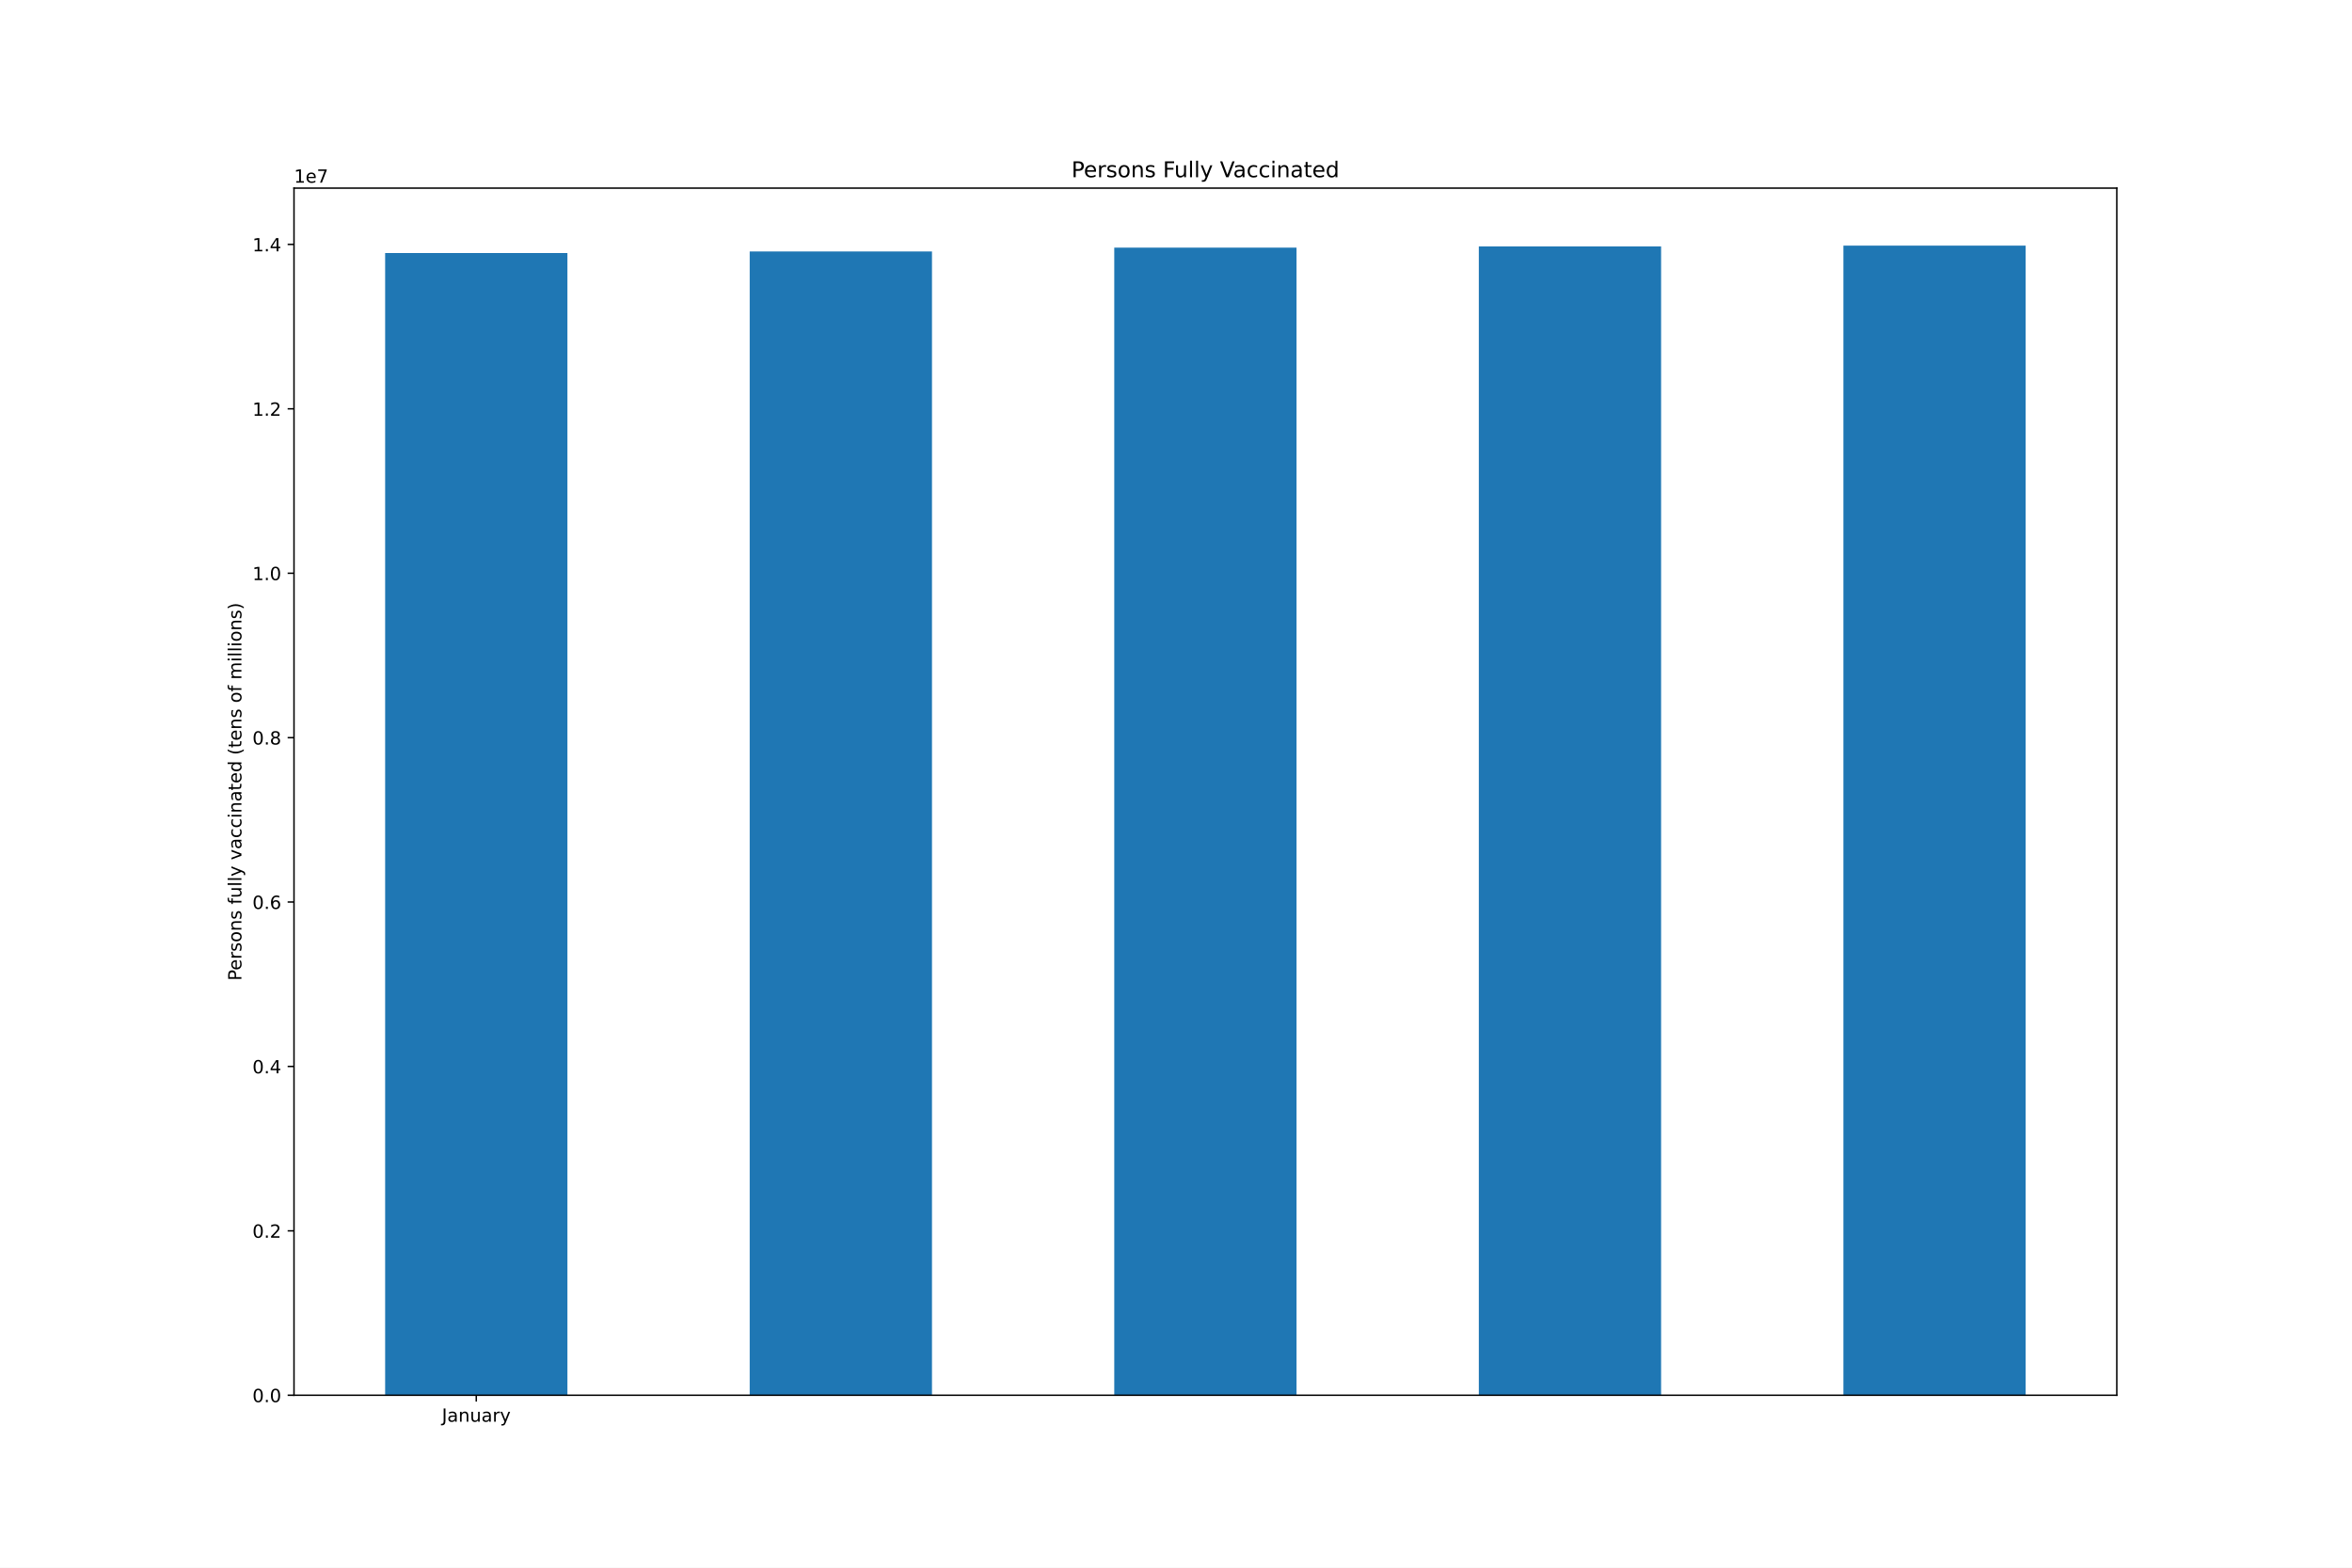
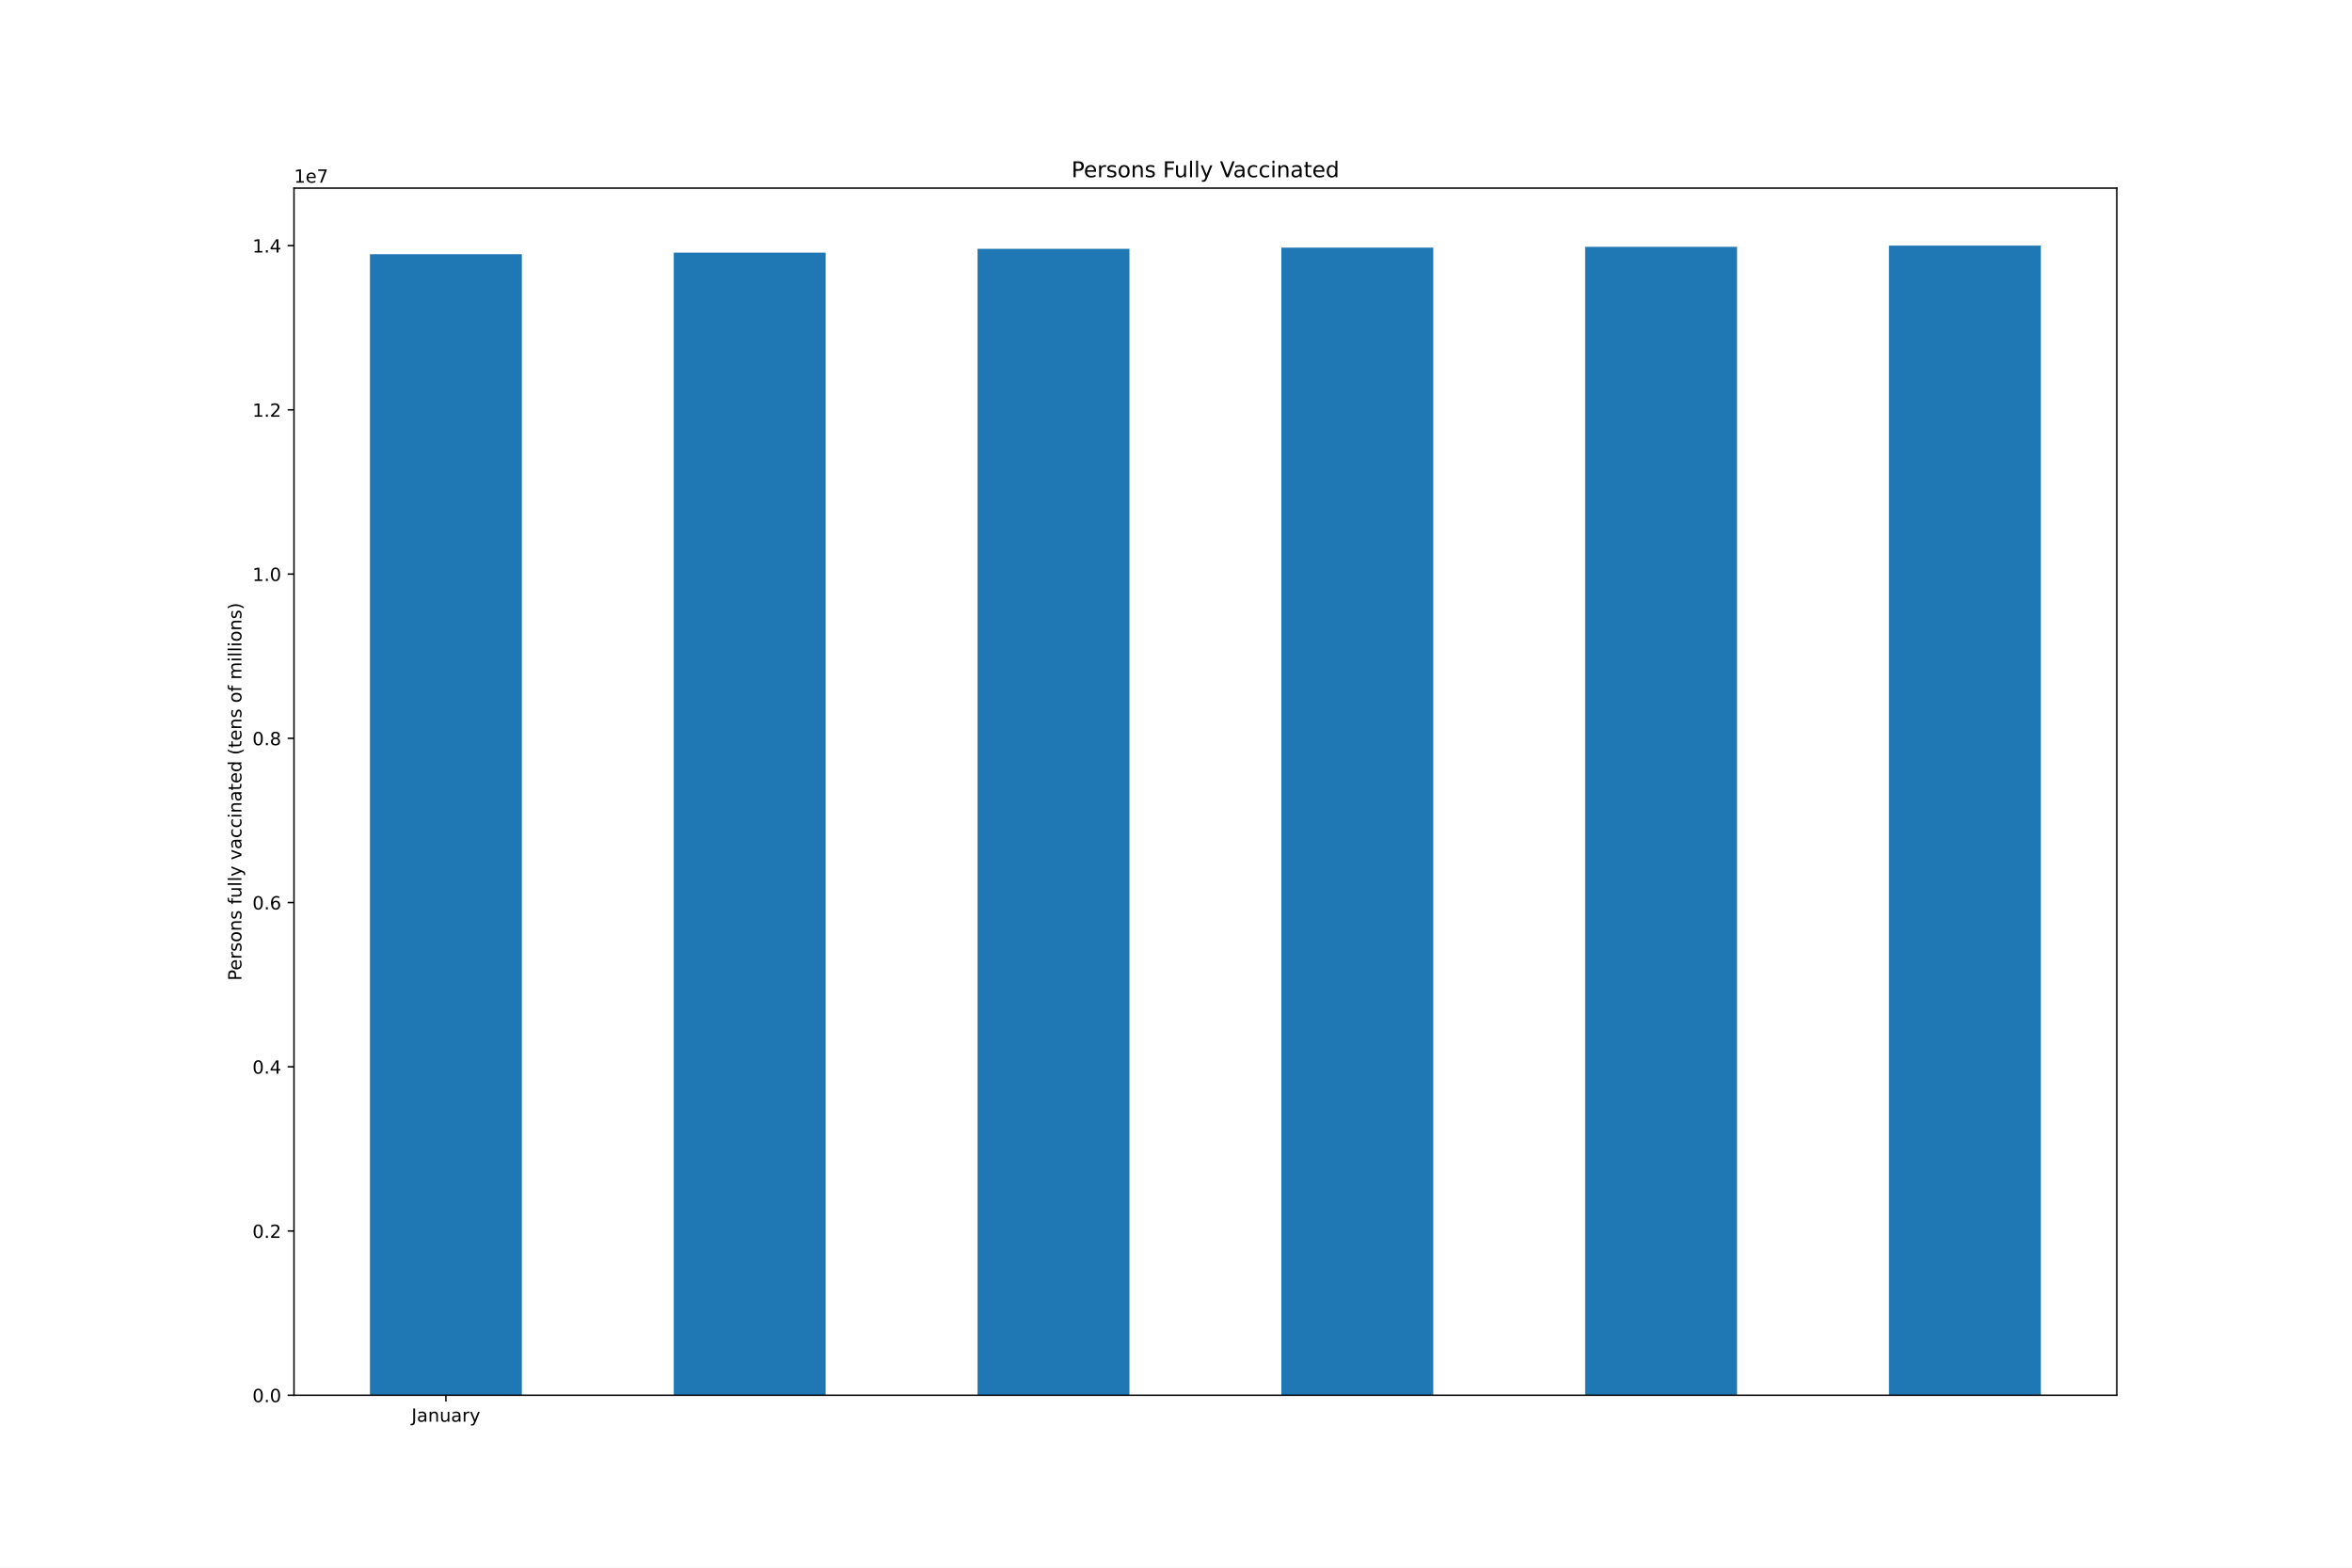
<svg xmlns="http://www.w3.org/2000/svg" xmlns:xlink="http://www.w3.org/1999/xlink" height="864pt" version="1.1" viewBox="0 0 1296 864" width="1296pt">
  <defs>
    <style type="text/css">*{stroke-linecap:butt;stroke-linejoin:round;}</style>
  </defs>
  <g id="figure_1">
    <g id="patch_1">
      <path d="M 0 864  L 1296 864  L 1296 0  L 0 0  z " style="fill:#ffffff;" />
    </g>
    <g id="axes_1">
      <g id="patch_2">
        <path d="M 162 768.96  L 1166.4 768.96  L 1166.4 103.68  L 162 103.68  z " style="fill:#ffffff;" />
      </g>
      <g id="patch_3">
-         <path clip-path="url(#p38e56f1413)" d="M 212.22 768.96  L 312.66 768.96  L 312.66 139.458  L 212.22 139.458  z " style="fill:#1f77b4;" />
+         <path clip-path="url(#p2e715163d8)" d="M 203.85 768.96  L 287.55 768.96  L 287.55 140.111  L 203.85 140.111  z " style="fill:#1f77b4;" />
      </g>
      <g id="patch_4">
-         <path clip-path="url(#p38e56f1413)" d="M 413.1 768.96  L 513.54 768.96  L 513.54 138.6  L 413.1 138.6  z " style="fill:#1f77b4;" />
+         <path clip-path="url(#p2e715163d8)" d="M 371.25 768.96  L 454.95 768.96  L 454.95 139.254  L 371.25 139.254  z " style="fill:#1f77b4;" />
      </g>
      <g id="patch_5">
-         <path clip-path="url(#p38e56f1413)" d="M 613.98 768.96  L 714.42 768.96  L 714.42 136.489  L 613.98 136.489  z " style="fill:#1f77b4;" />
+         <path clip-path="url(#p2e715163d8)" d="M 538.65 768.96  L 622.35 768.96  L 622.35 137.146  L 538.65 137.146  z " style="fill:#1f77b4;" />
      </g>
      <g id="patch_6">
-         <path clip-path="url(#p38e56f1413)" d="M 814.86 768.96  L 915.3 768.96  L 915.3 135.837  L 814.86 135.837  z " style="fill:#1f77b4;" />
+         <path clip-path="url(#p2e715163d8)" d="M 706.05 768.96  L 789.75 768.96  L 789.75 136.494  L 706.05 136.494  z " style="fill:#1f77b4;" />
      </g>
      <g id="patch_7">
-         <path clip-path="url(#p38e56f1413)" d="M 1015.74 768.96  L 1116.18 768.96  L 1116.18 135.36  L 1015.74 135.36  z " style="fill:#1f77b4;" />
+         <path clip-path="url(#p2e715163d8)" d="M 873.45 768.96  L 957.15 768.96  L 957.15 136.017  L 873.45 136.017  z " style="fill:#1f77b4;" />
+       </g>
+       <g id="patch_8">
+         <path clip-path="url(#p2e715163d8)" d="M 1040.85 768.96  L 1124.55 768.96  L 1124.55 135.36  L 1040.85 135.36  z " style="fill:#1f77b4;" />
      </g>
      <g id="matplotlib.axis_1">
        <g id="xtick_1">
          <g id="line2d_1">
            <defs>
-               <path d="M 0 0  L 0 3.5  " id="mf1cd9ba852" style="stroke:#000000;stroke-width:0.8;" />
+               <path d="M 0 0  L 0 3.5  " id="m0c2677c92f" style="stroke:#000000;stroke-width:0.8;" />
            </defs>
            <g>
-               <use style="stroke:#000000;stroke-width:0.8;" x="262.44" xlink:href="#mf1cd9ba852" y="768.96" />
+               <use style="stroke:#000000;stroke-width:0.8;" x="245.7" xlink:href="#m0c2677c92f" y="768.96" />
            </g>
          </g>
          <g id="text_1">
-             <g transform="translate(243.4845 783.5584)scale(0.1 -0.1)">
+             <g transform="translate(226.7445 783.5584)scale(0.1 -0.1)">
              <defs>
                <path d="M 628 4666  L 1259 4666  L 1259 325  Q 1259 -519 939 -900  Q 619 -1281 -91 -1281  L -331 -1281  L -331 -750  L -134 -750  Q 284 -750 456 -515  Q 628 -281 628 325  L 628 4666  z " id="DejaVuSans-4a" transform="scale(0.015625)" />
                <path d="M 2194 1759  Q 1497 1759 1228 1600  Q 959 1441 959 1056  Q 959 750 1161 570  Q 1363 391 1709 391  Q 2188 391 2477 730  Q 2766 1069 2766 1631  L 2766 1759  L 2194 1759  z M 3341 1997  L 3341 0  L 2766 0  L 2766 531  Q 2569 213 2275 61  Q 1981 -91 1556 -91  Q 1019 -91 701 211  Q 384 513 384 1019  Q 384 1609 779 1909  Q 1175 2209 1959 2209  L 2766 2209  L 2766 2266  Q 2766 2663 2505 2880  Q 2244 3097 1772 3097  Q 1472 3097 1187 3025  Q 903 2953 641 2809  L 641 3341  Q 956 3463 1253 3523  Q 1550 3584 1831 3584  Q 2591 3584 2966 3190  Q 3341 2797 3341 1997  z " id="DejaVuSans-61" transform="scale(0.015625)" />
                <path d="M 3513 2113  L 3513 0  L 2938 0  L 2938 2094  Q 2938 2591 2744 2837  Q 2550 3084 2163 3084  Q 1697 3084 1428 2787  Q 1159 2491 1159 1978  L 1159 0  L 581 0  L 581 3500  L 1159 3500  L 1159 2956  Q 1366 3272 1645 3428  Q 1925 3584 2291 3584  Q 2894 3584 3203 3211  Q 3513 2838 3513 2113  z " id="DejaVuSans-6e" transform="scale(0.015625)" />
                <path d="M 544 1381  L 544 3500  L 1119 3500  L 1119 1403  Q 1119 906 1312 657  Q 1506 409 1894 409  Q 2359 409 2629 706  Q 2900 1003 2900 1516  L 2900 3500  L 3475 3500  L 3475 0  L 2900 0  L 2900 538  Q 2691 219 2414 64  Q 2138 -91 1772 -91  Q 1169 -91 856 284  Q 544 659 544 1381  z M 1991 3584  L 1991 3584  z " id="DejaVuSans-75" transform="scale(0.015625)" />
                <path d="M 2631 2963  Q 2534 3019 2420 3045  Q 2306 3072 2169 3072  Q 1681 3072 1420 2755  Q 1159 2438 1159 1844  L 1159 0  L 581 0  L 581 3500  L 1159 3500  L 1159 2956  Q 1341 3275 1631 3429  Q 1922 3584 2338 3584  Q 2397 3584 2469 3576  Q 2541 3569 2628 3553  L 2631 2963  z " id="DejaVuSans-72" transform="scale(0.015625)" />
                <path d="M 2059 -325  Q 1816 -950 1584 -1140  Q 1353 -1331 966 -1331  L 506 -1331  L 506 -850  L 844 -850  Q 1081 -850 1212 -737  Q 1344 -625 1503 -206  L 1606 56  L 191 3500  L 800 3500  L 1894 763  L 2988 3500  L 3597 3500  L 2059 -325  z " id="DejaVuSans-79" transform="scale(0.015625)" />
              </defs>
              <use xlink:href="#DejaVuSans-4a" />
              <use x="29.492" xlink:href="#DejaVuSans-61" />
              <use x="90.771" xlink:href="#DejaVuSans-6e" />
              <use x="154.15" xlink:href="#DejaVuSans-75" />
              <use x="217.529" xlink:href="#DejaVuSans-61" />
              <use x="278.809" xlink:href="#DejaVuSans-72" />
              <use x="319.922" xlink:href="#DejaVuSans-79" />
            </g>
          </g>
        </g>
      </g>
      <g id="matplotlib.axis_2">
        <g id="ytick_1">
          <g id="line2d_2">
            <defs>
-               <path d="M 0 0  L -3.5 0  " id="m4e0612e2e6" style="stroke:#000000;stroke-width:0.8;" />
+               <path d="M 0 0  L -3.5 0  " id="m4dedea1fbb" style="stroke:#000000;stroke-width:0.8;" />
            </defs>
            <g>
-               <use style="stroke:#000000;stroke-width:0.8;" x="162" xlink:href="#m4e0612e2e6" y="768.96" />
+               <use style="stroke:#000000;stroke-width:0.8;" x="162" xlink:href="#m4dedea1fbb" y="768.96" />
            </g>
          </g>
          <g id="text_2">
            <g transform="translate(139.0969 772.7592)scale(0.1 -0.1)">
              <defs>
                <path d="M 2034 4250  Q 1547 4250 1301 3770  Q 1056 3291 1056 2328  Q 1056 1369 1301 889  Q 1547 409 2034 409  Q 2525 409 2770 889  Q 3016 1369 3016 2328  Q 3016 3291 2770 3770  Q 2525 4250 2034 4250  z M 2034 4750  Q 2819 4750 3233 4129  Q 3647 3509 3647 2328  Q 3647 1150 3233 529  Q 2819 -91 2034 -91  Q 1250 -91 836 529  Q 422 1150 422 2328  Q 422 3509 836 4129  Q 1250 4750 2034 4750  z " id="DejaVuSans-30" transform="scale(0.015625)" />
                <path d="M 684 794  L 1344 794  L 1344 0  L 684 0  L 684 794  z " id="DejaVuSans-2e" transform="scale(0.015625)" />
              </defs>
              <use xlink:href="#DejaVuSans-30" />
              <use x="63.623" xlink:href="#DejaVuSans-2e" />
              <use x="95.41" xlink:href="#DejaVuSans-30" />
            </g>
          </g>
        </g>
        <g id="ytick_2">
          <g id="line2d_3">
            <g>
-               <use style="stroke:#000000;stroke-width:0.8;" x="162" xlink:href="#m4e0612e2e6" y="678.353" />
+               <use style="stroke:#000000;stroke-width:0.8;" x="162" xlink:href="#m4dedea1fbb" y="678.447" />
            </g>
          </g>
          <g id="text_3">
-             <g transform="translate(139.0969 682.1521)scale(0.1 -0.1)">
+             <g transform="translate(139.0969 682.2462)scale(0.1 -0.1)">
              <defs>
                <path d="M 1228 531  L 3431 531  L 3431 0  L 469 0  L 469 531  Q 828 903 1448 1529  Q 2069 2156 2228 2338  Q 2531 2678 2651 2914  Q 2772 3150 2772 3378  Q 2772 3750 2511 3984  Q 2250 4219 1831 4219  Q 1534 4219 1204 4116  Q 875 4013 500 3803  L 500 4441  Q 881 4594 1212 4672  Q 1544 4750 1819 4750  Q 2544 4750 2975 4387  Q 3406 4025 3406 3419  Q 3406 3131 3298 2873  Q 3191 2616 2906 2266  Q 2828 2175 2409 1742  Q 1991 1309 1228 531  z " id="DejaVuSans-32" transform="scale(0.015625)" />
              </defs>
              <use xlink:href="#DejaVuSans-30" />
              <use x="63.623" xlink:href="#DejaVuSans-2e" />
              <use x="95.41" xlink:href="#DejaVuSans-32" />
            </g>
          </g>
        </g>
        <g id="ytick_3">
          <g id="line2d_4">
            <g>
-               <use style="stroke:#000000;stroke-width:0.8;" x="162" xlink:href="#m4e0612e2e6" y="587.746" />
+               <use style="stroke:#000000;stroke-width:0.8;" x="162" xlink:href="#m4dedea1fbb" y="587.934" />
            </g>
          </g>
          <g id="text_4">
-             <g transform="translate(139.0969 591.5451)scale(0.1 -0.1)">
+             <g transform="translate(139.0969 591.7331)scale(0.1 -0.1)">
              <defs>
                <path d="M 2419 4116  L 825 1625  L 2419 1625  L 2419 4116  z M 2253 4666  L 3047 4666  L 3047 1625  L 3713 1625  L 3713 1100  L 3047 1100  L 3047 0  L 2419 0  L 2419 1100  L 313 1100  L 313 1709  L 2253 4666  z " id="DejaVuSans-34" transform="scale(0.015625)" />
              </defs>
              <use xlink:href="#DejaVuSans-30" />
              <use x="63.623" xlink:href="#DejaVuSans-2e" />
              <use x="95.41" xlink:href="#DejaVuSans-34" />
            </g>
          </g>
        </g>
        <g id="ytick_4">
          <g id="line2d_5">
            <g>
-               <use style="stroke:#000000;stroke-width:0.8;" x="162" xlink:href="#m4e0612e2e6" y="497.139" />
+               <use style="stroke:#000000;stroke-width:0.8;" x="162" xlink:href="#m4dedea1fbb" y="497.421" />
            </g>
          </g>
          <g id="text_5">
-             <g transform="translate(139.0969 500.938)scale(0.1 -0.1)">
+             <g transform="translate(139.0969 501.22)scale(0.1 -0.1)">
              <defs>
                <path d="M 2113 2584  Q 1688 2584 1439 2293  Q 1191 2003 1191 1497  Q 1191 994 1439 701  Q 1688 409 2113 409  Q 2538 409 2786 701  Q 3034 994 3034 1497  Q 3034 2003 2786 2293  Q 2538 2584 2113 2584  z M 3366 4563  L 3366 3988  Q 3128 4100 2886 4159  Q 2644 4219 2406 4219  Q 1781 4219 1451 3797  Q 1122 3375 1075 2522  Q 1259 2794 1537 2939  Q 1816 3084 2150 3084  Q 2853 3084 3261 2657  Q 3669 2231 3669 1497  Q 3669 778 3244 343  Q 2819 -91 2113 -91  Q 1303 -91 875 529  Q 447 1150 447 2328  Q 447 3434 972 4092  Q 1497 4750 2381 4750  Q 2619 4750 2861 4703  Q 3103 4656 3366 4563  z " id="DejaVuSans-36" transform="scale(0.015625)" />
              </defs>
              <use xlink:href="#DejaVuSans-30" />
              <use x="63.623" xlink:href="#DejaVuSans-2e" />
              <use x="95.41" xlink:href="#DejaVuSans-36" />
            </g>
          </g>
        </g>
        <g id="ytick_5">
          <g id="line2d_6">
            <g>
-               <use style="stroke:#000000;stroke-width:0.8;" x="162" xlink:href="#m4e0612e2e6" y="406.532" />
+               <use style="stroke:#000000;stroke-width:0.8;" x="162" xlink:href="#m4dedea1fbb" y="406.908" />
            </g>
          </g>
          <g id="text_6">
-             <g transform="translate(139.0969 410.3309)scale(0.1 -0.1)">
+             <g transform="translate(139.0969 410.707)scale(0.1 -0.1)">
              <defs>
                <path d="M 2034 2216  Q 1584 2216 1326 1975  Q 1069 1734 1069 1313  Q 1069 891 1326 650  Q 1584 409 2034 409  Q 2484 409 2743 651  Q 3003 894 3003 1313  Q 3003 1734 2745 1975  Q 2488 2216 2034 2216  z M 1403 2484  Q 997 2584 770 2862  Q 544 3141 544 3541  Q 544 4100 942 4425  Q 1341 4750 2034 4750  Q 2731 4750 3128 4425  Q 3525 4100 3525 3541  Q 3525 3141 3298 2862  Q 3072 2584 2669 2484  Q 3125 2378 3379 2068  Q 3634 1759 3634 1313  Q 3634 634 3220 271  Q 2806 -91 2034 -91  Q 1263 -91 848 271  Q 434 634 434 1313  Q 434 1759 690 2068  Q 947 2378 1403 2484  z M 1172 3481  Q 1172 3119 1398 2916  Q 1625 2713 2034 2713  Q 2441 2713 2670 2916  Q 2900 3119 2900 3481  Q 2900 3844 2670 4047  Q 2441 4250 2034 4250  Q 1625 4250 1398 4047  Q 1172 3844 1172 3481  z " id="DejaVuSans-38" transform="scale(0.015625)" />
              </defs>
              <use xlink:href="#DejaVuSans-30" />
              <use x="63.623" xlink:href="#DejaVuSans-2e" />
              <use x="95.41" xlink:href="#DejaVuSans-38" />
            </g>
          </g>
        </g>
        <g id="ytick_6">
          <g id="line2d_7">
            <g>
-               <use style="stroke:#000000;stroke-width:0.8;" x="162" xlink:href="#m4e0612e2e6" y="315.925" />
+               <use style="stroke:#000000;stroke-width:0.8;" x="162" xlink:href="#m4dedea1fbb" y="316.395" />
            </g>
          </g>
          <g id="text_7">
-             <g transform="translate(139.0969 319.7239)scale(0.1 -0.1)">
+             <g transform="translate(139.0969 320.1939)scale(0.1 -0.1)">
              <defs>
                <path d="M 794 531  L 1825 531  L 1825 4091  L 703 3866  L 703 4441  L 1819 4666  L 2450 4666  L 2450 531  L 3481 531  L 3481 0  L 794 0  L 794 531  z " id="DejaVuSans-31" transform="scale(0.015625)" />
              </defs>
              <use xlink:href="#DejaVuSans-31" />
              <use x="63.623" xlink:href="#DejaVuSans-2e" />
              <use x="95.41" xlink:href="#DejaVuSans-30" />
            </g>
          </g>
        </g>
        <g id="ytick_7">
          <g id="line2d_8">
            <g>
-               <use style="stroke:#000000;stroke-width:0.8;" x="162" xlink:href="#m4e0612e2e6" y="225.318" />
+               <use style="stroke:#000000;stroke-width:0.8;" x="162" xlink:href="#m4dedea1fbb" y="225.882" />
            </g>
          </g>
          <g id="text_8">
-             <g transform="translate(139.0969 229.1168)scale(0.1 -0.1)">
+             <g transform="translate(139.0969 229.6809)scale(0.1 -0.1)">
              <use xlink:href="#DejaVuSans-31" />
              <use x="63.623" xlink:href="#DejaVuSans-2e" />
              <use x="95.41" xlink:href="#DejaVuSans-32" />
            </g>
          </g>
        </g>
        <g id="ytick_8">
          <g id="line2d_9">
            <g>
-               <use style="stroke:#000000;stroke-width:0.8;" x="162" xlink:href="#m4e0612e2e6" y="134.71" />
+               <use style="stroke:#000000;stroke-width:0.8;" x="162" xlink:href="#m4dedea1fbb" y="135.369" />
            </g>
          </g>
          <g id="text_9">
-             <g transform="translate(139.0969 138.5097)scale(0.1 -0.1)">
+             <g transform="translate(139.0969 139.1678)scale(0.1 -0.1)">
              <use xlink:href="#DejaVuSans-31" />
              <use x="63.623" xlink:href="#DejaVuSans-2e" />
              <use x="95.41" xlink:href="#DejaVuSans-34" />
            </g>
          </g>
        </g>
        <g id="text_10">
          <g transform="translate(133.0172 540.4802)rotate(-90)scale(0.1 -0.1)">
            <defs>
              <path d="M 1259 4147  L 1259 2394  L 2053 2394  Q 2494 2394 2734 2622  Q 2975 2850 2975 3272  Q 2975 3691 2734 3919  Q 2494 4147 2053 4147  L 1259 4147  z M 628 4666  L 2053 4666  Q 2838 4666 3239 4311  Q 3641 3956 3641 3272  Q 3641 2581 3239 2228  Q 2838 1875 2053 1875  L 1259 1875  L 1259 0  L 628 0  L 628 4666  z " id="DejaVuSans-50" transform="scale(0.015625)" />
              <path d="M 3597 1894  L 3597 1613  L 953 1613  Q 991 1019 1311 708  Q 1631 397 2203 397  Q 2534 397 2845 478  Q 3156 559 3463 722  L 3463 178  Q 3153 47 2828 -22  Q 2503 -91 2169 -91  Q 1331 -91 842 396  Q 353 884 353 1716  Q 353 2575 817 3079  Q 1281 3584 2069 3584  Q 2775 3584 3186 3129  Q 3597 2675 3597 1894  z M 3022 2063  Q 3016 2534 2758 2815  Q 2500 3097 2075 3097  Q 1594 3097 1305 2825  Q 1016 2553 972 2059  L 3022 2063  z " id="DejaVuSans-65" transform="scale(0.015625)" />
              <path d="M 2834 3397  L 2834 2853  Q 2591 2978 2328 3040  Q 2066 3103 1784 3103  Q 1356 3103 1142 2972  Q 928 2841 928 2578  Q 928 2378 1081 2264  Q 1234 2150 1697 2047  L 1894 2003  Q 2506 1872 2764 1633  Q 3022 1394 3022 966  Q 3022 478 2636 193  Q 2250 -91 1575 -91  Q 1294 -91 989 -36  Q 684 19 347 128  L 347 722  Q 666 556 975 473  Q 1284 391 1588 391  Q 1994 391 2212 530  Q 2431 669 2431 922  Q 2431 1156 2273 1281  Q 2116 1406 1581 1522  L 1381 1569  Q 847 1681 609 1914  Q 372 2147 372 2553  Q 372 3047 722 3315  Q 1072 3584 1716 3584  Q 2034 3584 2315 3537  Q 2597 3491 2834 3397  z " id="DejaVuSans-73" transform="scale(0.015625)" />
              <path d="M 1959 3097  Q 1497 3097 1228 2736  Q 959 2375 959 1747  Q 959 1119 1226 758  Q 1494 397 1959 397  Q 2419 397 2687 759  Q 2956 1122 2956 1747  Q 2956 2369 2687 2733  Q 2419 3097 1959 3097  z M 1959 3584  Q 2709 3584 3137 3096  Q 3566 2609 3566 1747  Q 3566 888 3137 398  Q 2709 -91 1959 -91  Q 1206 -91 779 398  Q 353 888 353 1747  Q 353 2609 779 3096  Q 1206 3584 1959 3584  z " id="DejaVuSans-6f" transform="scale(0.015625)" />
              <path id="DejaVuSans-20" transform="scale(0.015625)" />
              <path d="M 2375 4863  L 2375 4384  L 1825 4384  Q 1516 4384 1395 4259  Q 1275 4134 1275 3809  L 1275 3500  L 2222 3500  L 2222 3053  L 1275 3053  L 1275 0  L 697 0  L 697 3053  L 147 3053  L 147 3500  L 697 3500  L 697 3744  Q 697 4328 969 4595  Q 1241 4863 1831 4863  L 2375 4863  z " id="DejaVuSans-66" transform="scale(0.015625)" />
              <path d="M 603 4863  L 1178 4863  L 1178 0  L 603 0  L 603 4863  z " id="DejaVuSans-6c" transform="scale(0.015625)" />
              <path d="M 191 3500  L 800 3500  L 1894 563  L 2988 3500  L 3597 3500  L 2284 0  L 1503 0  L 191 3500  z " id="DejaVuSans-76" transform="scale(0.015625)" />
              <path d="M 3122 3366  L 3122 2828  Q 2878 2963 2633 3030  Q 2388 3097 2138 3097  Q 1578 3097 1268 2742  Q 959 2388 959 1747  Q 959 1106 1268 751  Q 1578 397 2138 397  Q 2388 397 2633 464  Q 2878 531 3122 666  L 3122 134  Q 2881 22 2623 -34  Q 2366 -91 2075 -91  Q 1284 -91 818 406  Q 353 903 353 1747  Q 353 2603 823 3093  Q 1294 3584 2113 3584  Q 2378 3584 2631 3529  Q 2884 3475 3122 3366  z " id="DejaVuSans-63" transform="scale(0.015625)" />
              <path d="M 603 3500  L 1178 3500  L 1178 0  L 603 0  L 603 3500  z M 603 4863  L 1178 4863  L 1178 4134  L 603 4134  L 603 4863  z " id="DejaVuSans-69" transform="scale(0.015625)" />
              <path d="M 1172 4494  L 1172 3500  L 2356 3500  L 2356 3053  L 1172 3053  L 1172 1153  Q 1172 725 1289 603  Q 1406 481 1766 481  L 2356 481  L 2356 0  L 1766 0  Q 1100 0 847 248  Q 594 497 594 1153  L 594 3053  L 172 3053  L 172 3500  L 594 3500  L 594 4494  L 1172 4494  z " id="DejaVuSans-74" transform="scale(0.015625)" />
              <path d="M 2906 2969  L 2906 4863  L 3481 4863  L 3481 0  L 2906 0  L 2906 525  Q 2725 213 2448 61  Q 2172 -91 1784 -91  Q 1150 -91 751 415  Q 353 922 353 1747  Q 353 2572 751 3078  Q 1150 3584 1784 3584  Q 2172 3584 2448 3432  Q 2725 3281 2906 2969  z M 947 1747  Q 947 1113 1208 752  Q 1469 391 1925 391  Q 2381 391 2643 752  Q 2906 1113 2906 1747  Q 2906 2381 2643 2742  Q 2381 3103 1925 3103  Q 1469 3103 1208 2742  Q 947 2381 947 1747  z " id="DejaVuSans-64" transform="scale(0.015625)" />
              <path d="M 1984 4856  Q 1566 4138 1362 3434  Q 1159 2731 1159 2009  Q 1159 1288 1364 580  Q 1569 -128 1984 -844  L 1484 -844  Q 1016 -109 783 600  Q 550 1309 550 2009  Q 550 2706 781 3412  Q 1013 4119 1484 4856  L 1984 4856  z " id="DejaVuSans-28" transform="scale(0.015625)" />
              <path d="M 3328 2828  Q 3544 3216 3844 3400  Q 4144 3584 4550 3584  Q 5097 3584 5394 3201  Q 5691 2819 5691 2113  L 5691 0  L 5113 0  L 5113 2094  Q 5113 2597 4934 2840  Q 4756 3084 4391 3084  Q 3944 3084 3684 2787  Q 3425 2491 3425 1978  L 3425 0  L 2847 0  L 2847 2094  Q 2847 2600 2669 2842  Q 2491 3084 2119 3084  Q 1678 3084 1418 2786  Q 1159 2488 1159 1978  L 1159 0  L 581 0  L 581 3500  L 1159 3500  L 1159 2956  Q 1356 3278 1631 3431  Q 1906 3584 2284 3584  Q 2666 3584 2933 3390  Q 3200 3197 3328 2828  z " id="DejaVuSans-6d" transform="scale(0.015625)" />
              <path d="M 513 4856  L 1013 4856  Q 1481 4119 1714 3412  Q 1947 2706 1947 2009  Q 1947 1309 1714 600  Q 1481 -109 1013 -844  L 513 -844  Q 928 -128 1133 580  Q 1338 1288 1338 2009  Q 1338 2731 1133 3434  Q 928 4138 513 4856  z " id="DejaVuSans-29" transform="scale(0.015625)" />
            </defs>
            <use xlink:href="#DejaVuSans-50" />
            <use x="56.678" xlink:href="#DejaVuSans-65" />
            <use x="118.201" xlink:href="#DejaVuSans-72" />
            <use x="159.314" xlink:href="#DejaVuSans-73" />
            <use x="211.414" xlink:href="#DejaVuSans-6f" />
            <use x="272.596" xlink:href="#DejaVuSans-6e" />
            <use x="335.975" xlink:href="#DejaVuSans-73" />
            <use x="388.074" xlink:href="#DejaVuSans-20" />
            <use x="419.861" xlink:href="#DejaVuSans-66" />
            <use x="455.066" xlink:href="#DejaVuSans-75" />
            <use x="518.445" xlink:href="#DejaVuSans-6c" />
            <use x="546.229" xlink:href="#DejaVuSans-6c" />
            <use x="574.012" xlink:href="#DejaVuSans-79" />
            <use x="633.191" xlink:href="#DejaVuSans-20" />
            <use x="664.979" xlink:href="#DejaVuSans-76" />
            <use x="724.158" xlink:href="#DejaVuSans-61" />
            <use x="785.438" xlink:href="#DejaVuSans-63" />
            <use x="840.418" xlink:href="#DejaVuSans-63" />
            <use x="895.398" xlink:href="#DejaVuSans-69" />
            <use x="923.182" xlink:href="#DejaVuSans-6e" />
            <use x="986.561" xlink:href="#DejaVuSans-61" />
            <use x="1047.84" xlink:href="#DejaVuSans-74" />
            <use x="1087.049" xlink:href="#DejaVuSans-65" />
            <use x="1148.572" xlink:href="#DejaVuSans-64" />
            <use x="1212.049" xlink:href="#DejaVuSans-20" />
            <use x="1243.836" xlink:href="#DejaVuSans-28" />
            <use x="1282.85" xlink:href="#DejaVuSans-74" />
            <use x="1322.059" xlink:href="#DejaVuSans-65" />
            <use x="1383.582" xlink:href="#DejaVuSans-6e" />
            <use x="1446.961" xlink:href="#DejaVuSans-73" />
            <use x="1499.061" xlink:href="#DejaVuSans-20" />
            <use x="1530.848" xlink:href="#DejaVuSans-6f" />
            <use x="1592.029" xlink:href="#DejaVuSans-66" />
            <use x="1627.234" xlink:href="#DejaVuSans-20" />
            <use x="1659.021" xlink:href="#DejaVuSans-6d" />
            <use x="1756.434" xlink:href="#DejaVuSans-69" />
            <use x="1784.217" xlink:href="#DejaVuSans-6c" />
            <use x="1812" xlink:href="#DejaVuSans-6c" />
            <use x="1839.783" xlink:href="#DejaVuSans-69" />
            <use x="1867.566" xlink:href="#DejaVuSans-6f" />
            <use x="1928.748" xlink:href="#DejaVuSans-6e" />
            <use x="1992.127" xlink:href="#DejaVuSans-73" />
            <use x="2044.227" xlink:href="#DejaVuSans-29" />
          </g>
        </g>
        <g id="text_11">
          <g transform="translate(162 100.68)scale(0.1 -0.1)">
            <defs>
              <path d="M 525 4666  L 3525 4666  L 3525 4397  L 1831 0  L 1172 0  L 2766 4134  L 525 4134  L 525 4666  z " id="DejaVuSans-37" transform="scale(0.015625)" />
            </defs>
            <use xlink:href="#DejaVuSans-31" />
            <use x="63.623" xlink:href="#DejaVuSans-65" />
            <use x="125.146" xlink:href="#DejaVuSans-37" />
          </g>
        </g>
      </g>
-       <g id="patch_8">
+       <g id="patch_9">
        <path d="M 162 768.96  L 162 103.68  " style="fill:none;stroke:#000000;stroke-linecap:square;stroke-linejoin:miter;stroke-width:0.8;" />
      </g>
-       <g id="patch_9">
+       <g id="patch_10">
        <path d="M 1166.4 768.96  L 1166.4 103.68  " style="fill:none;stroke:#000000;stroke-linecap:square;stroke-linejoin:miter;stroke-width:0.8;" />
      </g>
-       <g id="patch_10">
+       <g id="patch_11">
        <path d="M 162 768.96  L 1166.4 768.96  " style="fill:none;stroke:#000000;stroke-linecap:square;stroke-linejoin:miter;stroke-width:0.8;" />
      </g>
-       <g id="patch_11">
+       <g id="patch_12">
        <path d="M 162 103.68  L 1166.4 103.68  " style="fill:none;stroke:#000000;stroke-linecap:square;stroke-linejoin:miter;stroke-width:0.8;" />
      </g>
      <g id="text_12">
        <g transform="translate(590.3803 97.68)scale(0.12 -0.12)">
          <defs>
            <path d="M 628 4666  L 3309 4666  L 3309 4134  L 1259 4134  L 1259 2759  L 3109 2759  L 3109 2228  L 1259 2228  L 1259 0  L 628 0  L 628 4666  z " id="DejaVuSans-46" transform="scale(0.015625)" />
            <path d="M 1831 0  L 50 4666  L 709 4666  L 2188 738  L 3669 4666  L 4325 4666  L 2547 0  L 1831 0  z " id="DejaVuSans-56" transform="scale(0.015625)" />
          </defs>
          <use xlink:href="#DejaVuSans-50" />
          <use x="56.678" xlink:href="#DejaVuSans-65" />
          <use x="118.201" xlink:href="#DejaVuSans-72" />
          <use x="159.314" xlink:href="#DejaVuSans-73" />
          <use x="211.414" xlink:href="#DejaVuSans-6f" />
          <use x="272.596" xlink:href="#DejaVuSans-6e" />
          <use x="335.975" xlink:href="#DejaVuSans-73" />
          <use x="388.074" xlink:href="#DejaVuSans-20" />
          <use x="419.861" xlink:href="#DejaVuSans-46" />
          <use x="471.881" xlink:href="#DejaVuSans-75" />
          <use x="535.26" xlink:href="#DejaVuSans-6c" />
          <use x="563.043" xlink:href="#DejaVuSans-6c" />
          <use x="590.826" xlink:href="#DejaVuSans-79" />
          <use x="650.006" xlink:href="#DejaVuSans-20" />
          <use x="681.793" xlink:href="#DejaVuSans-56" />
          <use x="742.451" xlink:href="#DejaVuSans-61" />
          <use x="803.73" xlink:href="#DejaVuSans-63" />
          <use x="858.711" xlink:href="#DejaVuSans-63" />
          <use x="913.691" xlink:href="#DejaVuSans-69" />
          <use x="941.475" xlink:href="#DejaVuSans-6e" />
          <use x="1004.854" xlink:href="#DejaVuSans-61" />
          <use x="1066.133" xlink:href="#DejaVuSans-74" />
          <use x="1105.342" xlink:href="#DejaVuSans-65" />
          <use x="1166.865" xlink:href="#DejaVuSans-64" />
        </g>
      </g>
    </g>
  </g>
  <defs>
-     <clipPath id="p38e56f1413">
+     <clipPath id="p2e715163d8">
      <rect height="665.28" width="1004.4" x="162" y="103.68" />
    </clipPath>
  </defs>
</svg>
